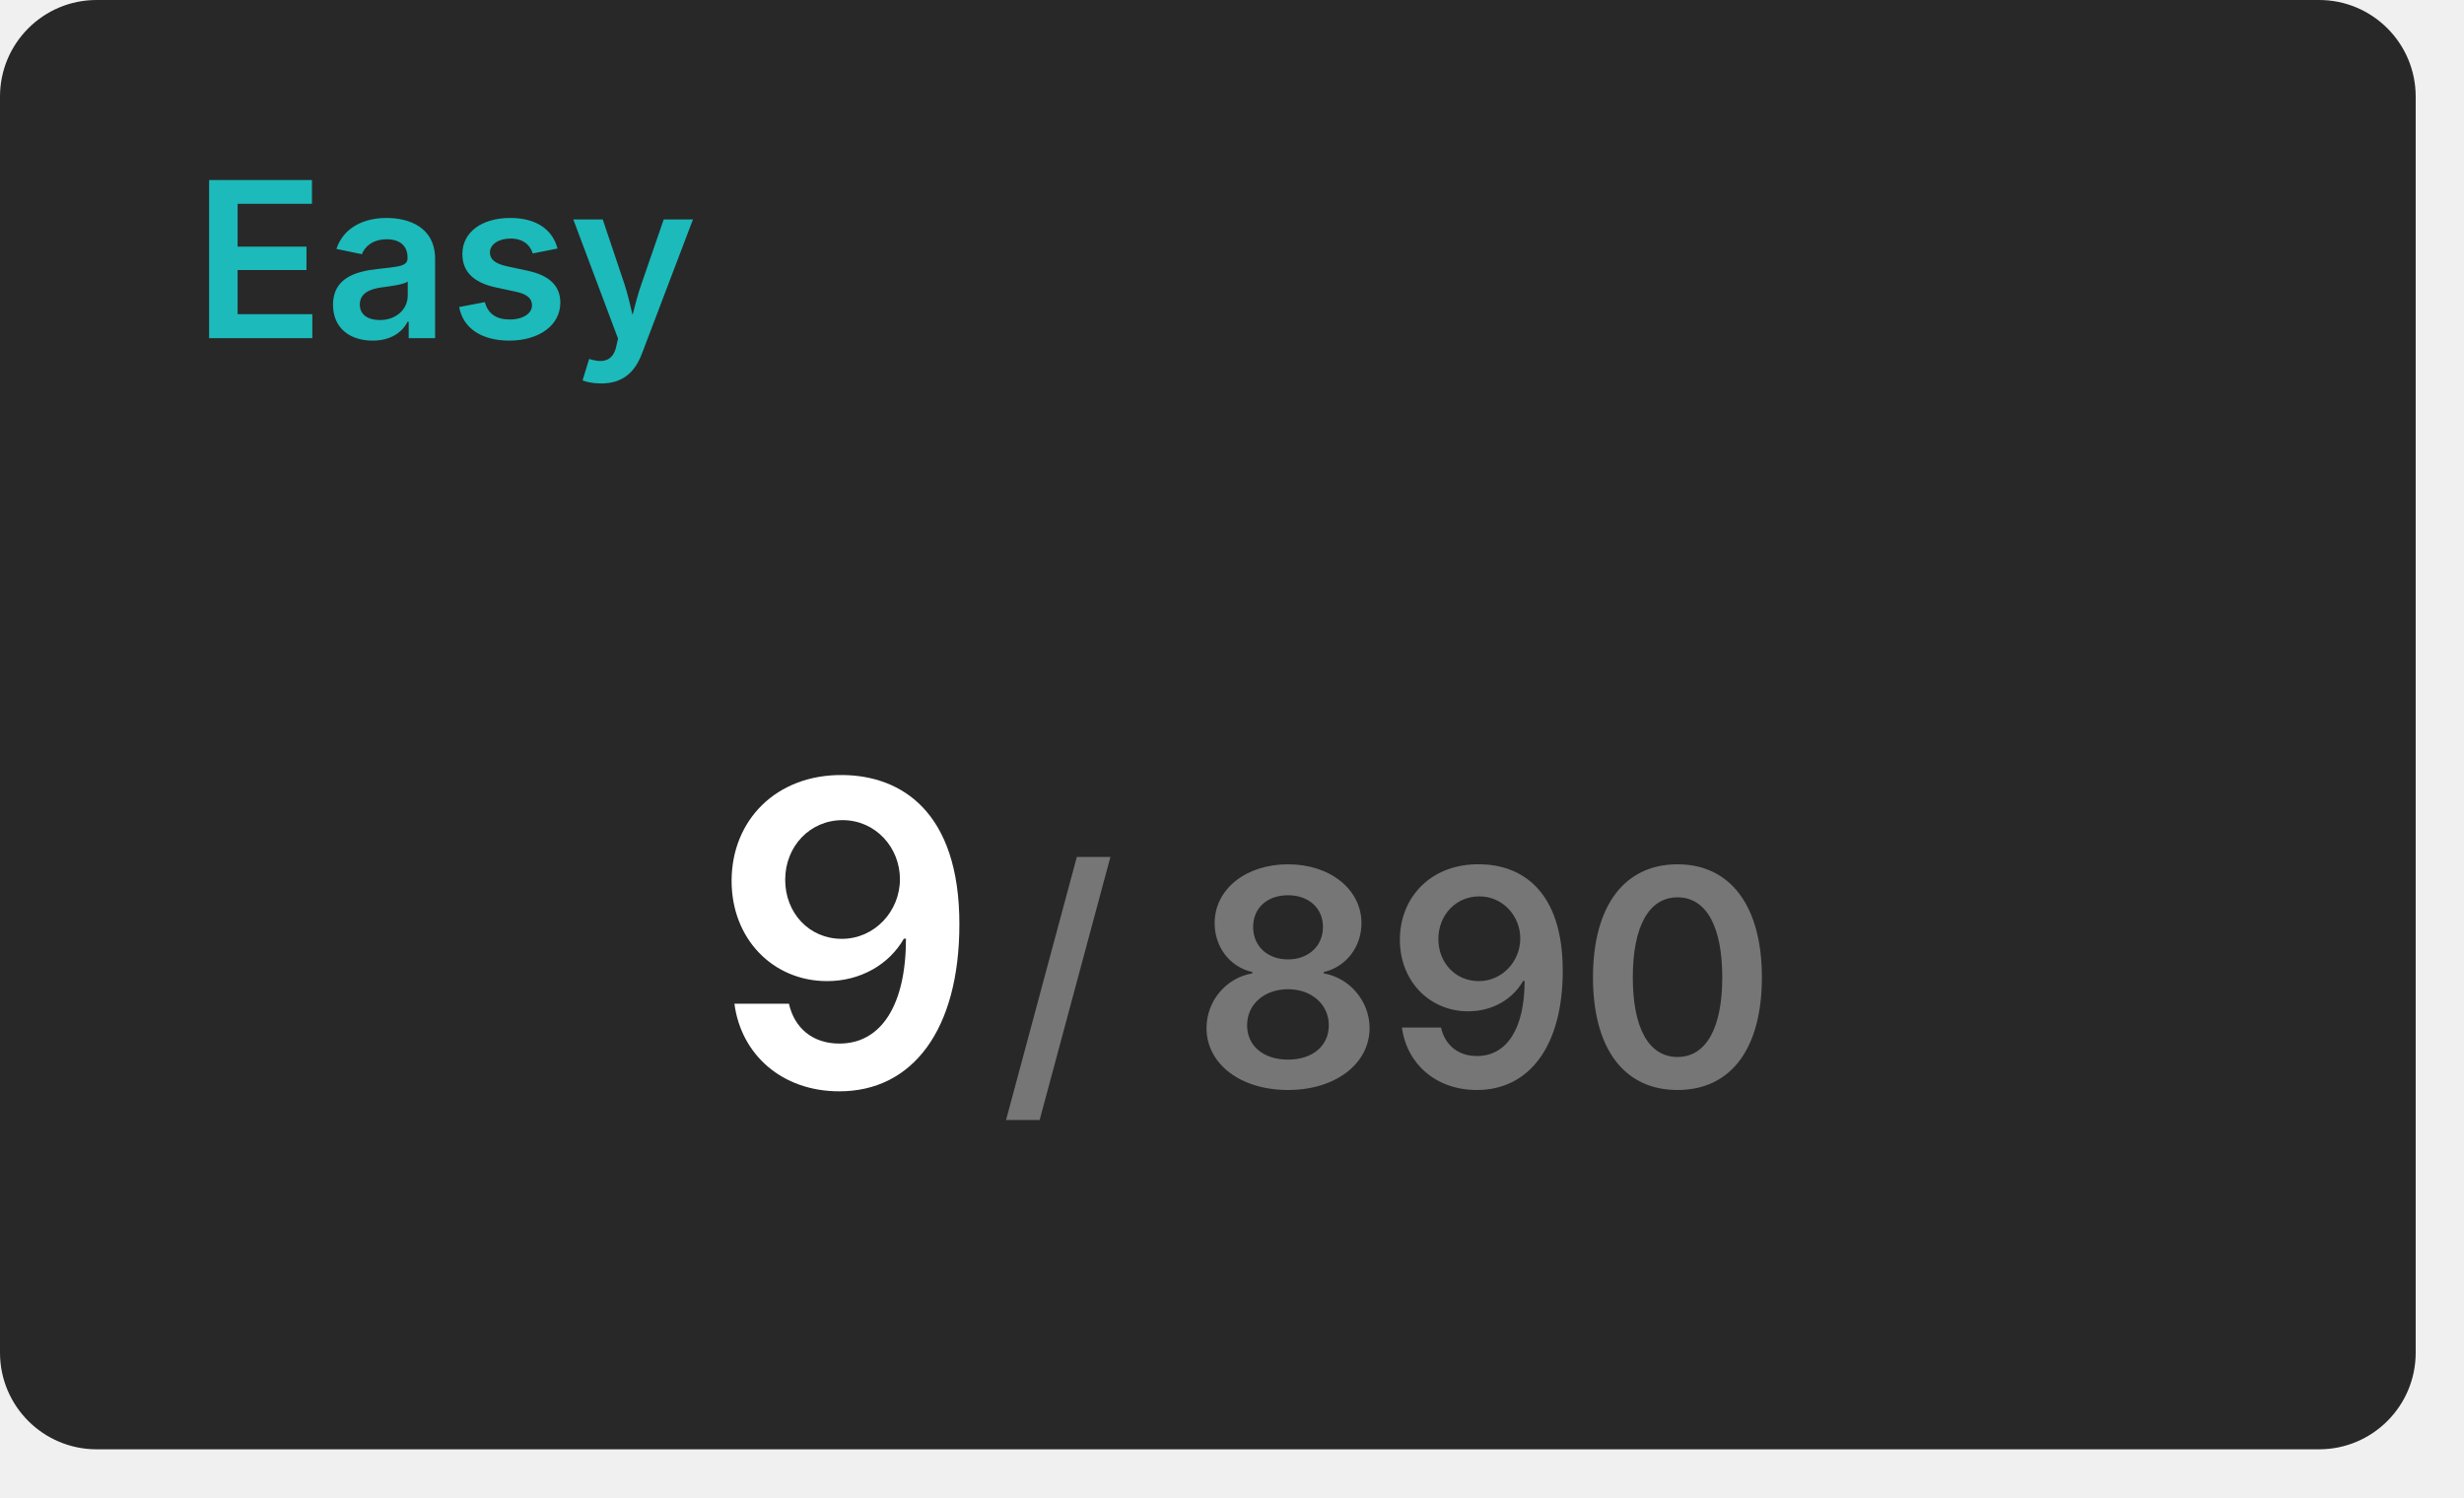
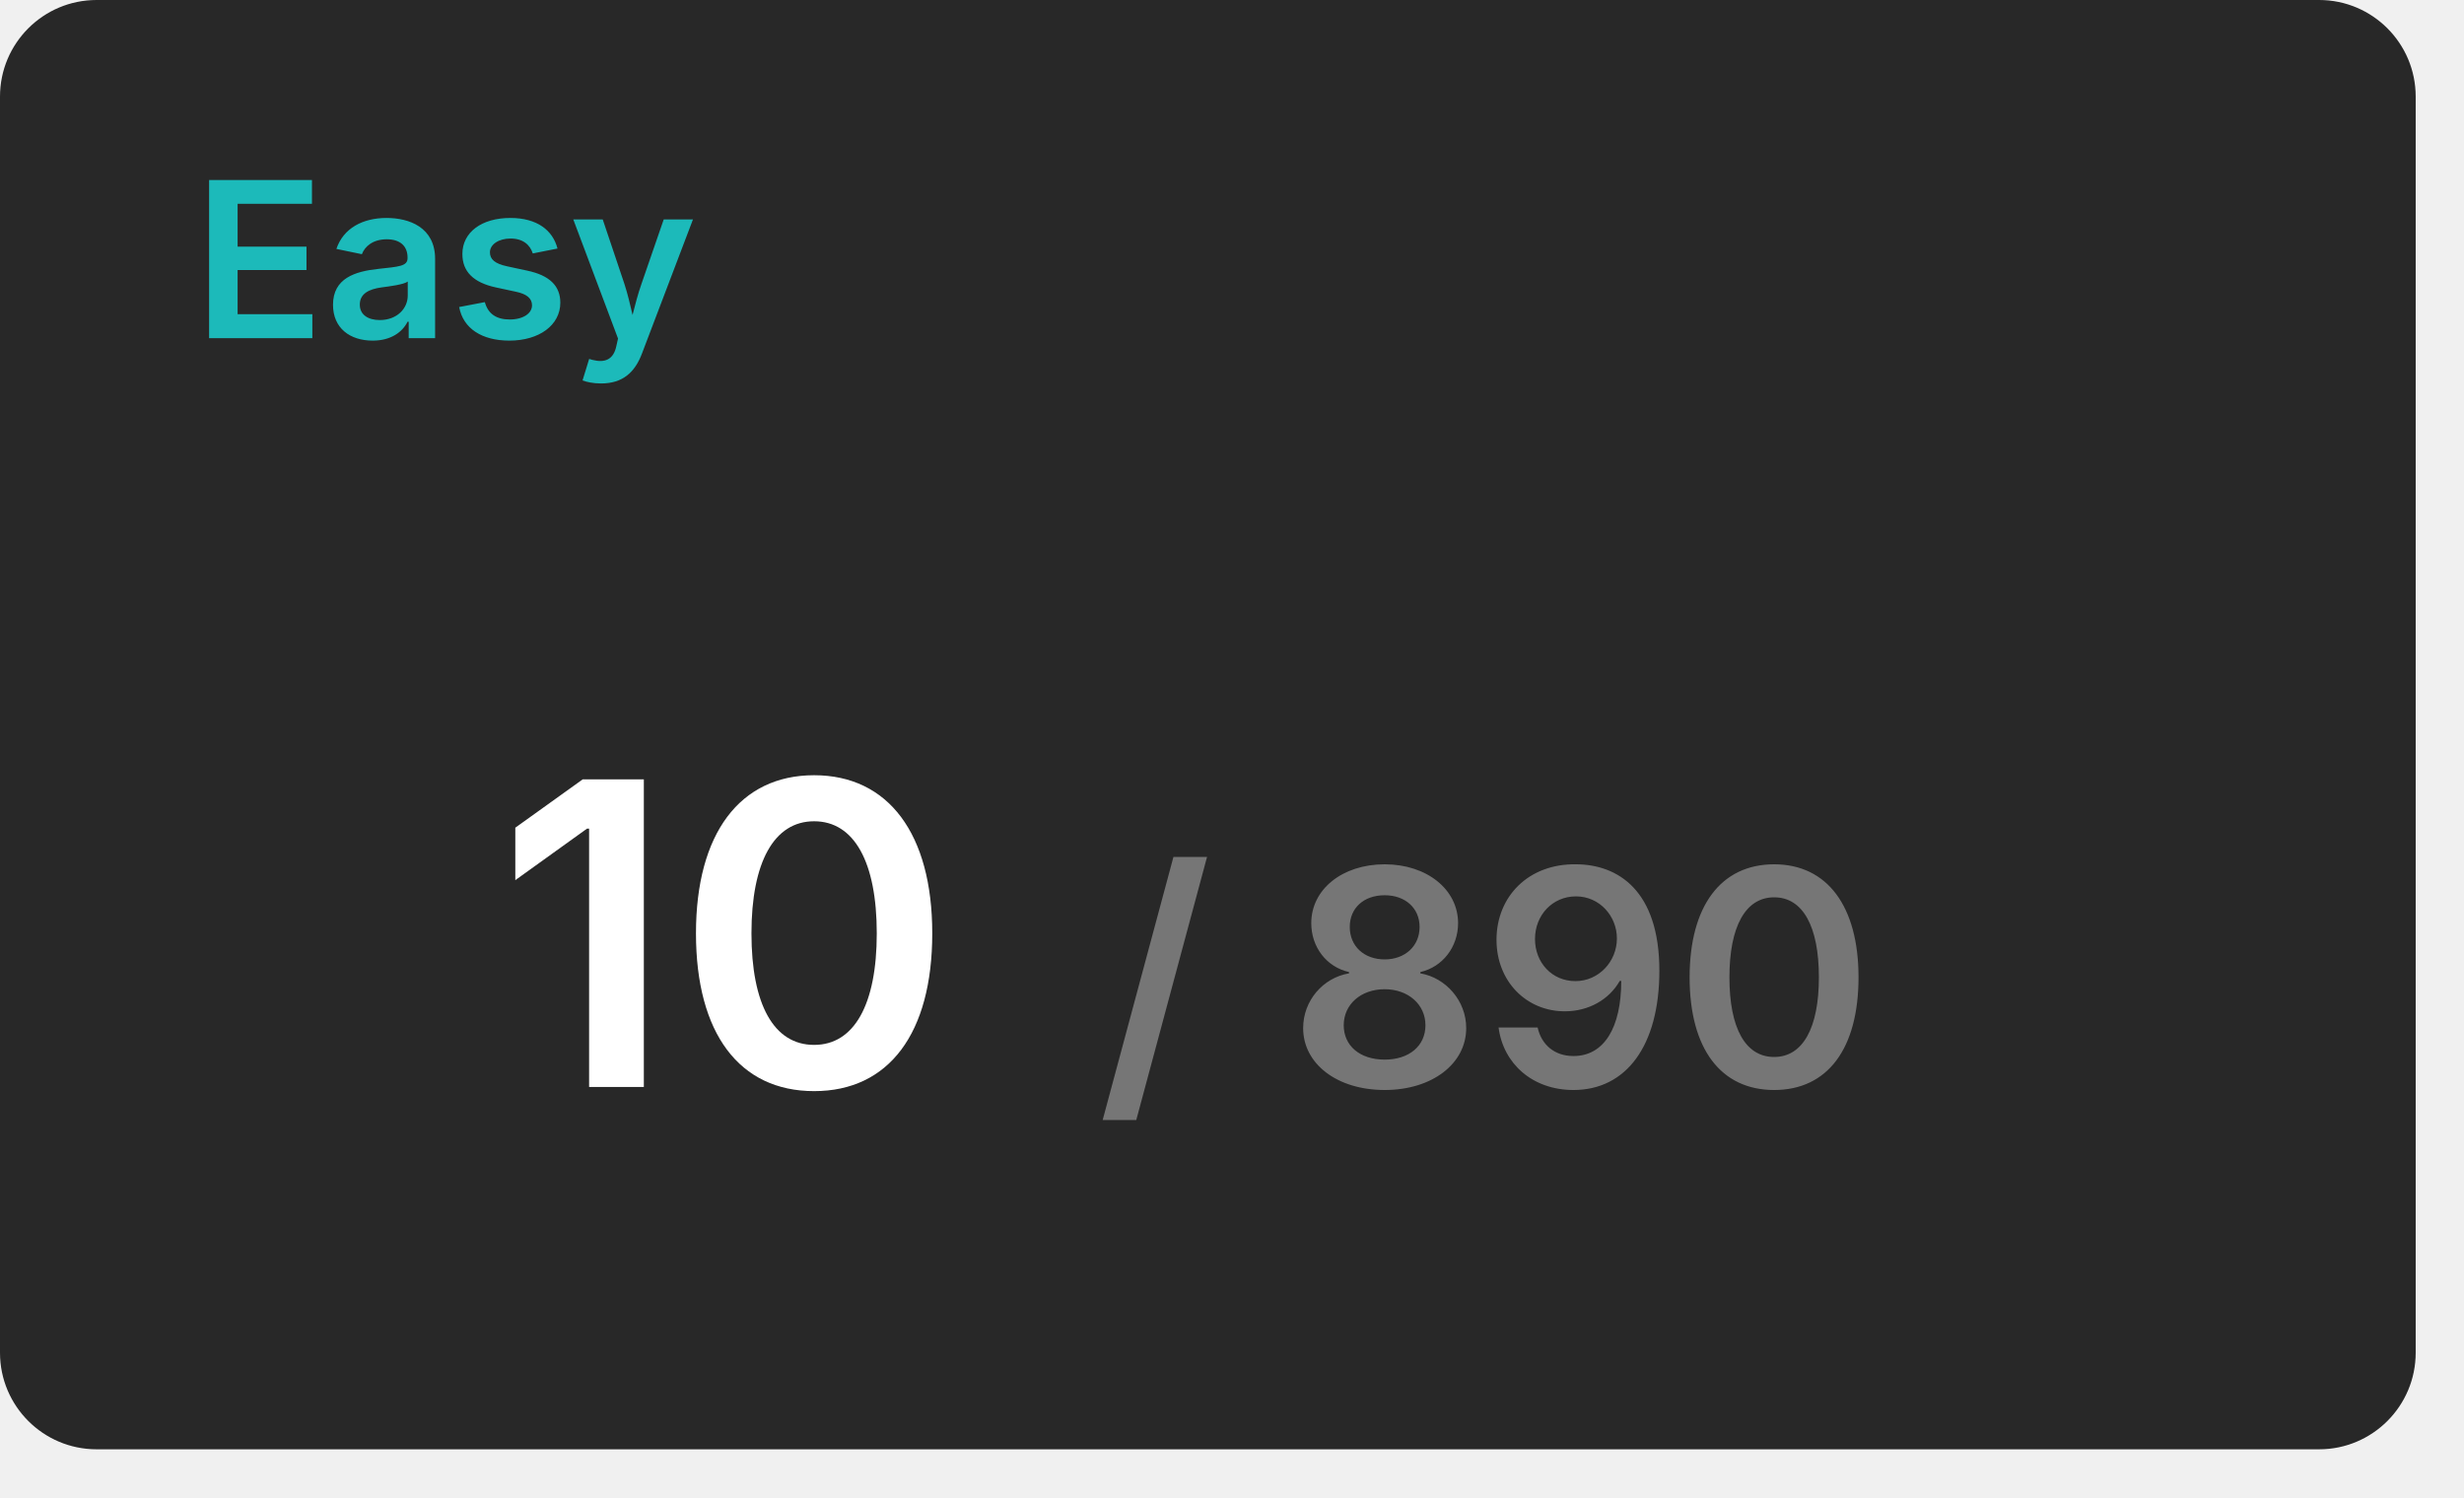
<svg xmlns="http://www.w3.org/2000/svg" width="204" height="124" viewBox="0 0 204 124">
  <rect x="0" y="0" width="200" height="120" rx="8" fill="#282828" />
  <text x="16" y="28" font-size="18" font-weight="600" font-family="Inter, Arial, Helvetica, sans-serif" fill="#1cbaba">Easy</text>
-   <g transform="translate(70, 90)" text-anchor="middle">
-     <text font-size="35" font-weight="600" font-family="Inter, Arial, Helvetica, sans-serif" fill="#ffffff" dominant-baseline="end">9</text>
-     <text font-size="25" font-weight="600" font-family="Inter, Arial, Helvetica, sans-serif" fill="#767676" dominant-baseline="end" dx="45">/ 890</text>
+   <g transform="translate(60, 90)" text-anchor="middle">
+     <text font-size="35" font-weight="600" font-family="Inter, Arial, Helvetica, sans-serif" fill="#ffffff" dominant-baseline="end">10</text>
+     <text font-size="25" font-weight="600" font-family="Inter, Arial, Helvetica, sans-serif" fill="#767676" dominant-baseline="end" dx="63">/ 890</text>
  </g>
</svg>
